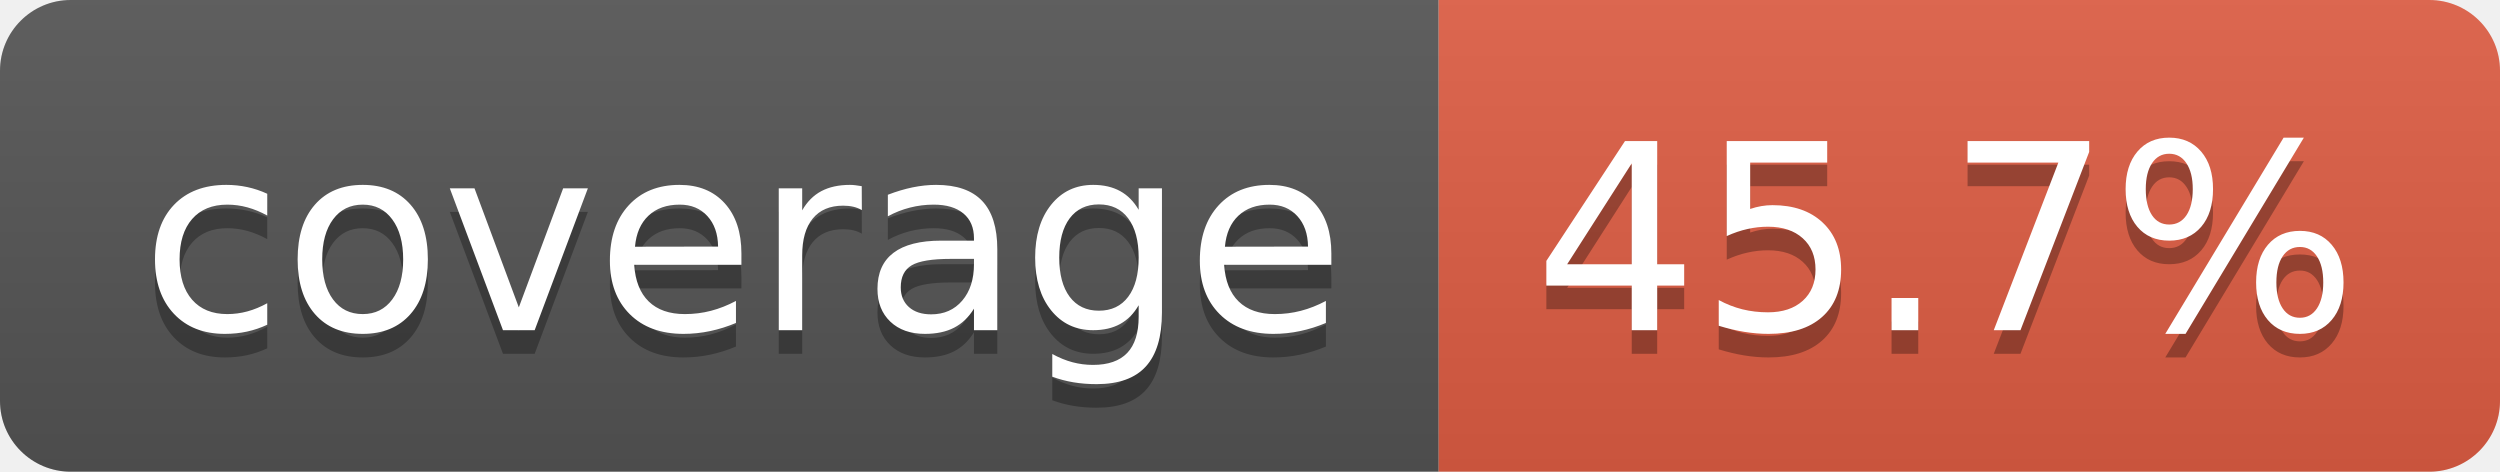
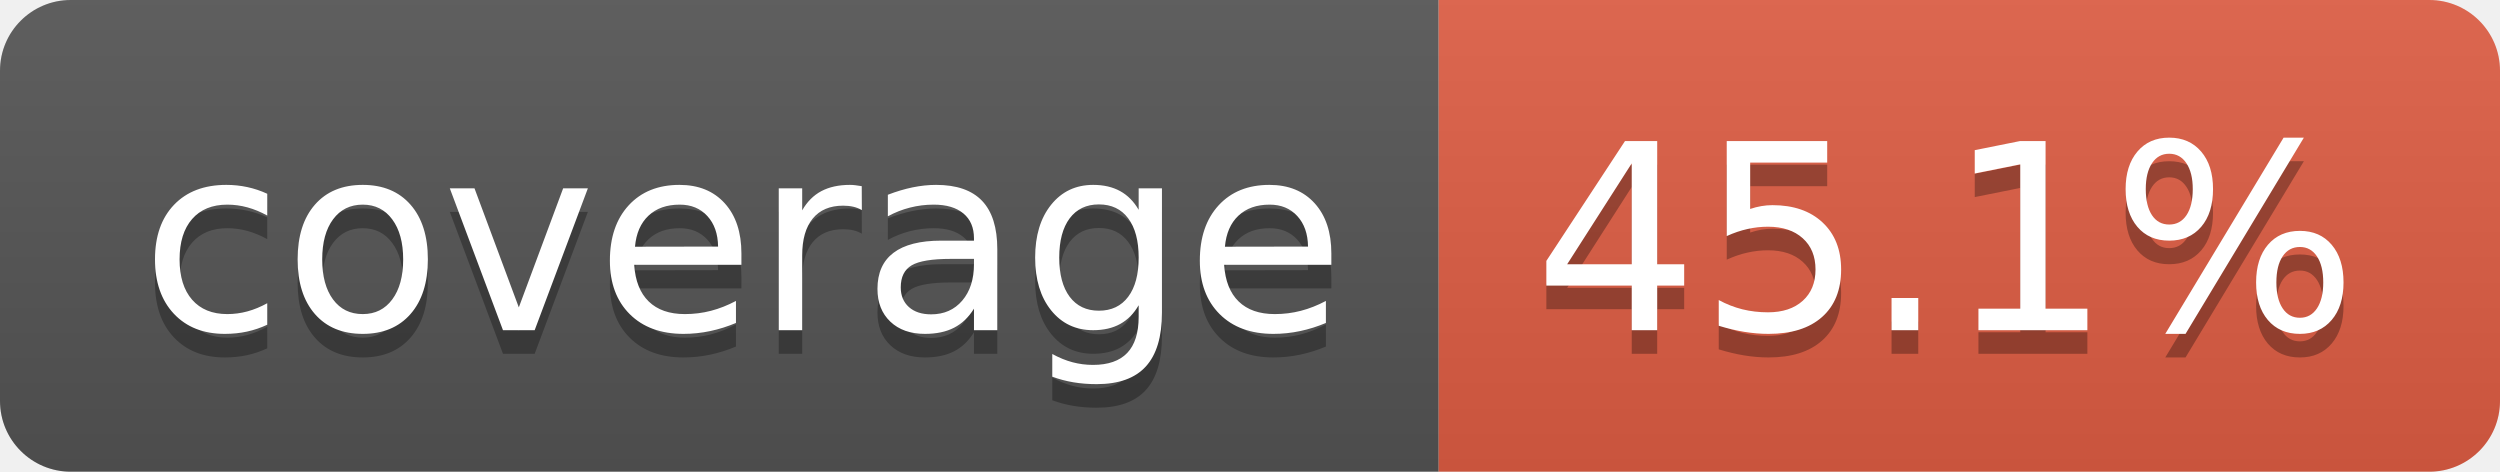
- <svg xmlns="http://www.w3.org/2000/svg" width="106" height="20" role="img" aria-label="coverage: 45.7%">
+ <svg xmlns="http://www.w3.org/2000/svg" width="106" height="20" role="img" aria-label="coverage: 45.1%">
  <linearGradient id="s" x2="0" y2="100%">
    <stop offset="0" stop-color="#bbb" stop-opacity=".1" />
    <stop offset="1" stop-opacity=".1" />
  </linearGradient>
  <clipPath id="r">
    <rect width="106" height="20" rx="3" fill="#fff" />
  </clipPath>
  <g clip-path="url(#r)">
    <rect width="61" height="20" fill="#555" />
    <rect x="61" width="45" height="20" fill="#e05d44" />
    <rect width="106" height="20" fill="url(#s)" />
  </g>
  <g fill="#fff" text-anchor="middle" font-family="Verdana,Geneva,DejaVu Sans,sans-serif" text-rendering="geometricPrecision" font-size="110">
    <text aria-hidden="true" x="315" y="150" fill="#010101" fill-opacity=".3" transform="scale(.1)" textLength="510">coverage</text>
    <text x="315" y="140" transform="scale(.1)" fill="#fff" textLength="510">coverage</text>
-     <text aria-hidden="true" x="825" y="150" fill="#010101" fill-opacity=".3" transform="scale(.1)" textLength="350">45.7%</text>
-     <text x="825" y="140" transform="scale(.1)" fill="#fff" textLength="350">45.7%</text>
+     <text aria-hidden="true" x="825" y="150" fill="#010101" fill-opacity=".3" transform="scale(.1)" textLength="350">45.1%</text>
+     <text x="825" y="140" transform="scale(.1)" fill="#fff" textLength="350">45.1%</text>
  </g>
</svg>
